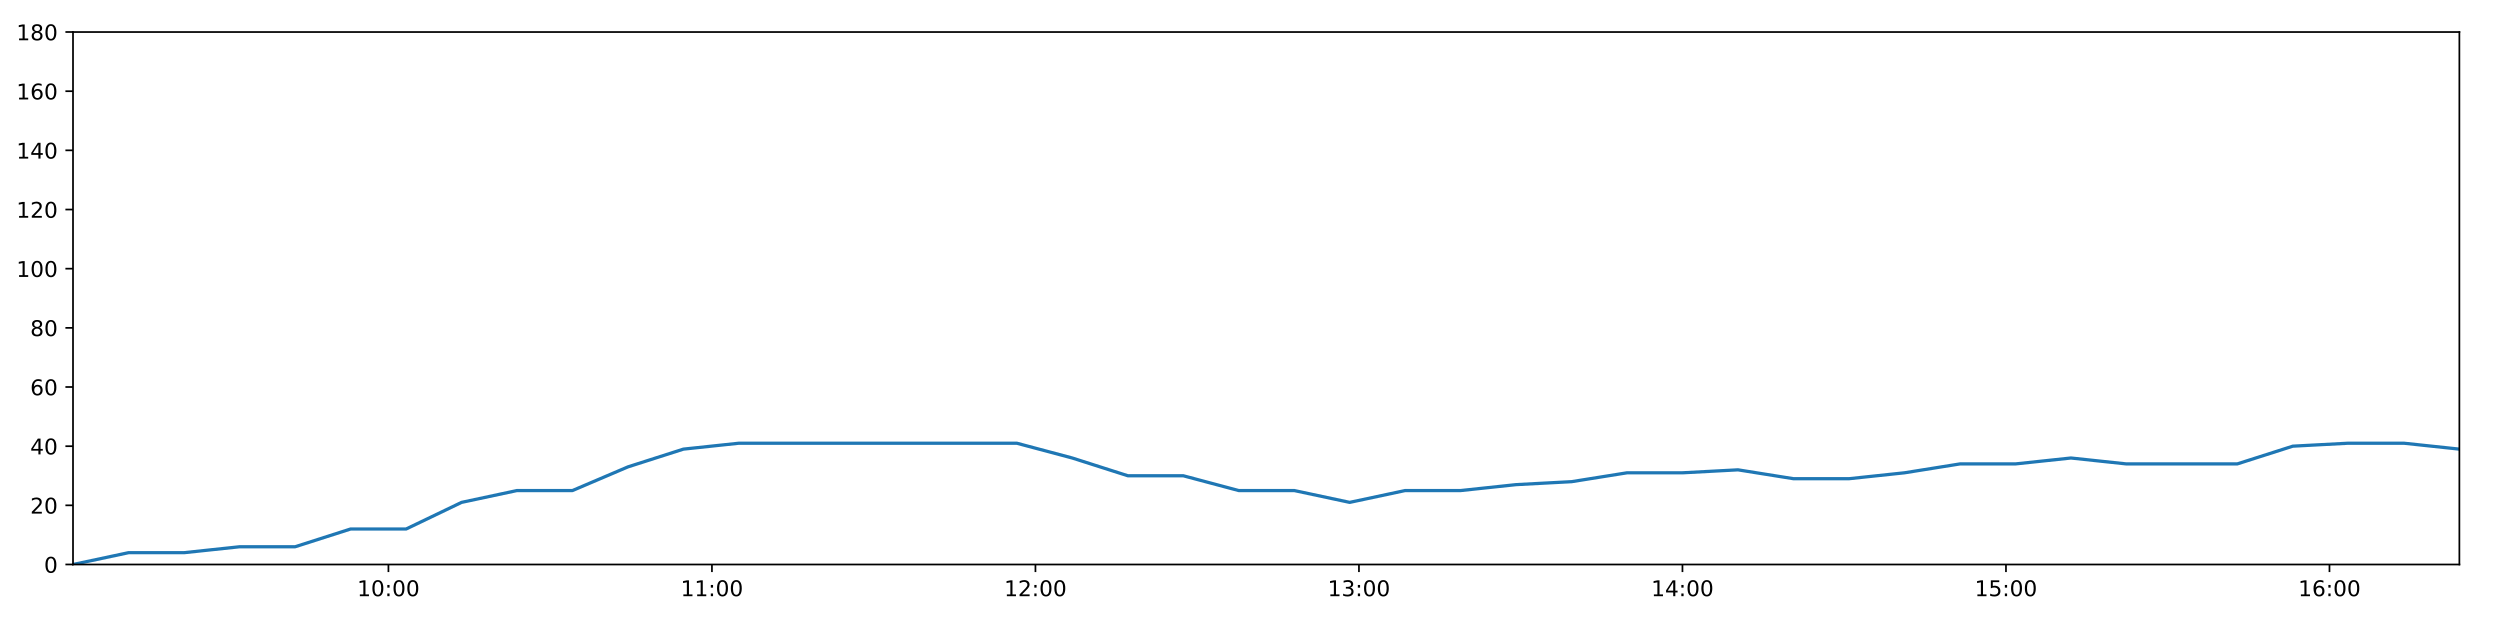
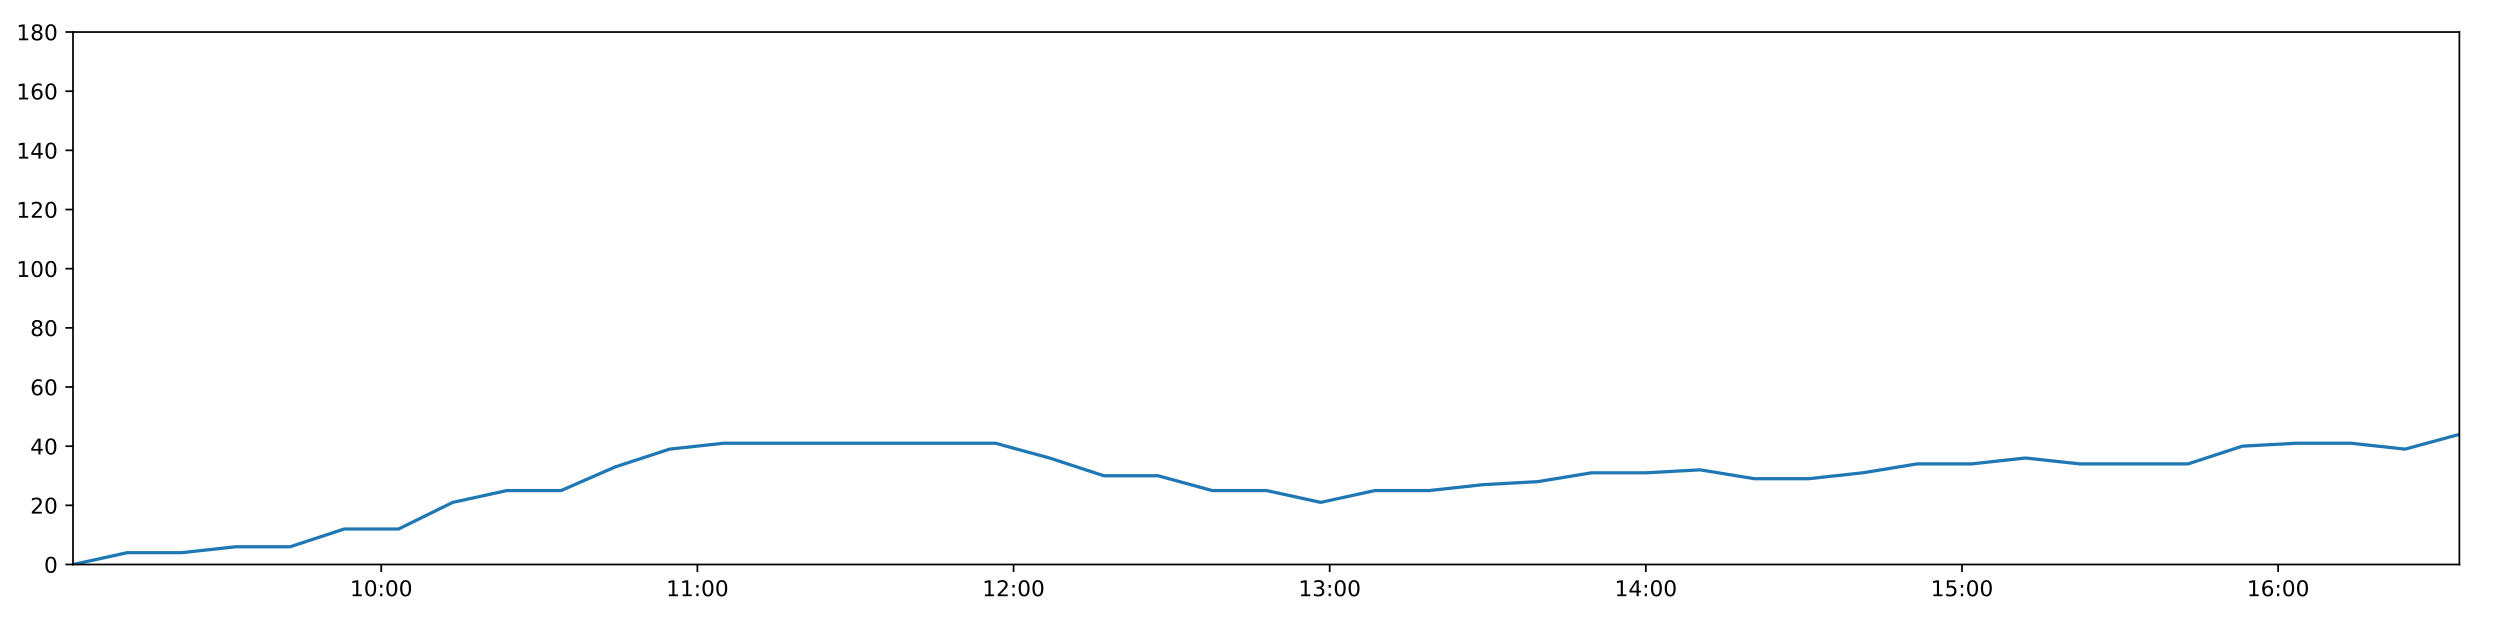
<svg xmlns="http://www.w3.org/2000/svg" xmlns:xlink="http://www.w3.org/1999/xlink" height="288pt" version="1.1" viewBox="0 0 1152 288" width="1152pt">
  <defs>
    <style type="text/css">
*{stroke-linecap:butt;stroke-linejoin:round;}
  </style>
  </defs>
  <g id="figure_1">
    <g id="patch_1">
      <path d="M 0 288  L 1152 288  L 1152 0  L 0 0  z " style="fill:#ffffff;" />
    </g>
    <g id="axes_1">
      <g id="patch_2">
        <path d="M 33.64 260.12  L 1133.28 260.12  L 1133.28 14.76  L 33.64 14.76  z " style="fill:#ffffff;" />
      </g>
      <g id="matplotlib.axis_1">
        <g id="xtick_1">
          <g id="line2d_1">
            <defs>
-               <path d="M 0 0  L 0 3.5  " id="m13df2c4c25" style="stroke:#000000;stroke-width:0.8;" />
-             </defs>
-             <g>
-               <use style="stroke:#000000;stroke-width:0.8;" x="178.987" xlink:href="#m13df2c4c25" y="260.12" />
+               <path d="M 0 0  L 0 3.5  " id="m1224ca683a" style="stroke:#000000;stroke-width:0.8;" />
+             </defs>
+             <g>
+               <use style="stroke:#000000;stroke-width:0.8;" x="175.681" xlink:href="#m1224ca683a" y="260.12" />
            </g>
          </g>
          <g id="text_1">
            <defs>
              <path d="M 12.406 8.297  L 28.516 8.297  L 28.516 63.922  L 10.984 60.406  L 10.984 69.391  L 28.422 72.906  L 38.281 72.906  L 38.281 8.297  L 54.391 8.297  L 54.391 0  L 12.406 0  z " id="DejaVuSans-49" />
              <path d="M 31.781 66.406  Q 24.172 66.406 20.328 58.906  Q 16.5 51.422 16.5 36.375  Q 16.5 21.391 20.328 13.891  Q 24.172 6.391 31.781 6.391  Q 39.453 6.391 43.281 13.891  Q 47.125 21.391 47.125 36.375  Q 47.125 51.422 43.281 58.906  Q 39.453 66.406 31.781 66.406  z M 31.781 74.219  Q 44.047 74.219 50.516 64.516  Q 56.984 54.828 56.984 36.375  Q 56.984 17.969 50.516 8.266  Q 44.047 -1.422 31.781 -1.422  Q 19.531 -1.422 13.062 8.266  Q 6.594 17.969 6.594 36.375  Q 6.594 54.828 13.062 64.516  Q 19.531 74.219 31.781 74.219  z " id="DejaVuSans-48" />
              <path d="M 11.719 12.406  L 22.016 12.406  L 22.016 0  L 11.719 0  z M 11.719 51.703  L 22.016 51.703  L 22.016 39.312  L 11.719 39.312  z " id="DejaVuSans-58" />
            </defs>
-             <g transform="translate(164.5779 274.7184)scale(0.1 -0.1)">
+             <g transform="translate(161.2712 274.7184)scale(0.1 -0.1)">
              <use xlink:href="#DejaVuSans-49" />
              <use x="63.623" xlink:href="#DejaVuSans-48" />
              <use x="127.246" xlink:href="#DejaVuSans-58" />
              <use x="160.938" xlink:href="#DejaVuSans-48" />
              <use x="224.561" xlink:href="#DejaVuSans-48" />
            </g>
          </g>
        </g>
        <g id="xtick_2">
          <g id="line2d_2">
            <g>
-               <use style="stroke:#000000;stroke-width:0.8;" x="328.06" xlink:href="#m13df2c4c25" y="260.12" />
+               <use style="stroke:#000000;stroke-width:0.8;" x="321.361" xlink:href="#m1224ca683a" y="260.12" />
            </g>
          </g>
          <g id="text_2">
-             <g transform="translate(313.6502 274.7184)scale(0.1 -0.1)">
+             <g transform="translate(306.952 274.7184)scale(0.1 -0.1)">
              <use xlink:href="#DejaVuSans-49" />
              <use x="63.623" xlink:href="#DejaVuSans-49" />
              <use x="127.246" xlink:href="#DejaVuSans-58" />
              <use x="160.938" xlink:href="#DejaVuSans-48" />
              <use x="224.561" xlink:href="#DejaVuSans-48" />
            </g>
          </g>
        </g>
        <g id="xtick_3">
          <g id="line2d_3">
            <g>
-               <use style="stroke:#000000;stroke-width:0.8;" x="477.132" xlink:href="#m13df2c4c25" y="260.12" />
+               <use style="stroke:#000000;stroke-width:0.8;" x="467.042" xlink:href="#m1224ca683a" y="260.12" />
            </g>
          </g>
          <g id="text_3">
            <defs>
              <path d="M 19.188 8.297  L 53.609 8.297  L 53.609 0  L 7.328 0  L 7.328 8.297  Q 12.938 14.109 22.625 23.891  Q 32.328 33.688 34.812 36.531  Q 39.547 41.844 41.422 45.531  Q 43.312 49.219 43.312 52.781  Q 43.312 58.594 39.234 62.25  Q 35.156 65.922 28.609 65.922  Q 23.969 65.922 18.812 64.312  Q 13.672 62.703 7.812 59.422  L 7.812 69.391  Q 13.766 71.781 18.938 73  Q 24.125 74.219 28.422 74.219  Q 39.75 74.219 46.484 68.547  Q 53.219 62.891 53.219 53.422  Q 53.219 48.922 51.531 44.891  Q 49.859 40.875 45.406 35.406  Q 44.188 33.984 37.641 27.219  Q 31.109 20.453 19.188 8.297  z " id="DejaVuSans-50" />
            </defs>
-             <g transform="translate(462.7224 274.7184)scale(0.1 -0.1)">
+             <g transform="translate(452.6328 274.7184)scale(0.1 -0.1)">
              <use xlink:href="#DejaVuSans-49" />
              <use x="63.623" xlink:href="#DejaVuSans-50" />
              <use x="127.246" xlink:href="#DejaVuSans-58" />
              <use x="160.938" xlink:href="#DejaVuSans-48" />
              <use x="224.561" xlink:href="#DejaVuSans-48" />
            </g>
          </g>
        </g>
        <g id="xtick_4">
          <g id="line2d_4">
            <g>
-               <use style="stroke:#000000;stroke-width:0.8;" x="626.204" xlink:href="#m13df2c4c25" y="260.12" />
+               <use style="stroke:#000000;stroke-width:0.8;" x="612.723" xlink:href="#m1224ca683a" y="260.12" />
            </g>
          </g>
          <g id="text_4">
            <defs>
              <path d="M 40.578 39.312  Q 47.656 37.797 51.625 33  Q 55.609 28.219 55.609 21.188  Q 55.609 10.406 48.188 4.484  Q 40.766 -1.422 27.094 -1.422  Q 22.516 -1.422 17.656 -0.516  Q 12.797 0.391 7.625 2.203  L 7.625 11.719  Q 11.719 9.328 16.594 8.109  Q 21.484 6.891 26.812 6.891  Q 36.078 6.891 40.938 10.547  Q 45.797 14.203 45.797 21.188  Q 45.797 27.641 41.281 31.266  Q 36.766 34.906 28.719 34.906  L 20.219 34.906  L 20.219 43.016  L 29.109 43.016  Q 36.375 43.016 40.234 45.922  Q 44.094 48.828 44.094 54.297  Q 44.094 59.906 40.109 62.906  Q 36.141 65.922 28.719 65.922  Q 24.656 65.922 20.016 65.031  Q 15.375 64.156 9.812 62.312  L 9.812 71.094  Q 15.438 72.656 20.344 73.438  Q 25.25 74.219 29.594 74.219  Q 40.828 74.219 47.359 69.109  Q 53.906 64.016 53.906 55.328  Q 53.906 49.266 50.438 45.094  Q 46.969 40.922 40.578 39.312  z " id="DejaVuSans-51" />
            </defs>
-             <g transform="translate(611.7947 274.7184)scale(0.1 -0.1)">
+             <g transform="translate(598.3136 274.7184)scale(0.1 -0.1)">
              <use xlink:href="#DejaVuSans-49" />
              <use x="63.623" xlink:href="#DejaVuSans-51" />
              <use x="127.246" xlink:href="#DejaVuSans-58" />
              <use x="160.938" xlink:href="#DejaVuSans-48" />
              <use x="224.561" xlink:href="#DejaVuSans-48" />
            </g>
          </g>
        </g>
        <g id="xtick_5">
          <g id="line2d_5">
            <g>
-               <use style="stroke:#000000;stroke-width:0.8;" x="775.276" xlink:href="#m13df2c4c25" y="260.12" />
+               <use style="stroke:#000000;stroke-width:0.8;" x="758.404" xlink:href="#m1224ca683a" y="260.12" />
            </g>
          </g>
          <g id="text_5">
            <defs>
              <path d="M 37.797 64.312  L 12.891 25.391  L 37.797 25.391  z M 35.203 72.906  L 47.609 72.906  L 47.609 25.391  L 58.016 25.391  L 58.016 17.188  L 47.609 17.188  L 47.609 0  L 37.797 0  L 37.797 17.188  L 4.891 17.188  L 4.891 26.703  z " id="DejaVuSans-52" />
            </defs>
-             <g transform="translate(760.8669 274.7184)scale(0.1 -0.1)">
+             <g transform="translate(743.9944 274.7184)scale(0.1 -0.1)">
              <use xlink:href="#DejaVuSans-49" />
              <use x="63.623" xlink:href="#DejaVuSans-52" />
              <use x="127.246" xlink:href="#DejaVuSans-58" />
              <use x="160.938" xlink:href="#DejaVuSans-48" />
              <use x="224.561" xlink:href="#DejaVuSans-48" />
            </g>
          </g>
        </g>
        <g id="xtick_6">
          <g id="line2d_6">
            <g>
-               <use style="stroke:#000000;stroke-width:0.8;" x="924.349" xlink:href="#m13df2c4c25" y="260.12" />
+               <use style="stroke:#000000;stroke-width:0.8;" x="904.085" xlink:href="#m1224ca683a" y="260.12" />
            </g>
          </g>
          <g id="text_6">
            <defs>
              <path d="M 10.797 72.906  L 49.516 72.906  L 49.516 64.594  L 19.828 64.594  L 19.828 46.734  Q 21.969 47.469 24.109 47.828  Q 26.266 48.188 28.422 48.188  Q 40.625 48.188 47.75 41.5  Q 54.891 34.812 54.891 23.391  Q 54.891 11.625 47.562 5.094  Q 40.234 -1.422 26.906 -1.422  Q 22.312 -1.422 17.547 -0.641  Q 12.797 0.141 7.719 1.703  L 7.719 11.625  Q 12.109 9.234 16.797 8.062  Q 21.484 6.891 26.703 6.891  Q 35.156 6.891 40.078 11.328  Q 45.016 15.766 45.016 23.391  Q 45.016 31 40.078 35.438  Q 35.156 39.891 26.703 39.891  Q 22.75 39.891 18.812 39.016  Q 14.891 38.141 10.797 36.281  z " id="DejaVuSans-53" />
            </defs>
-             <g transform="translate(909.9392 274.7184)scale(0.1 -0.1)">
+             <g transform="translate(889.6752 274.7184)scale(0.1 -0.1)">
              <use xlink:href="#DejaVuSans-49" />
              <use x="63.623" xlink:href="#DejaVuSans-53" />
              <use x="127.246" xlink:href="#DejaVuSans-58" />
              <use x="160.938" xlink:href="#DejaVuSans-48" />
              <use x="224.561" xlink:href="#DejaVuSans-48" />
            </g>
          </g>
        </g>
        <g id="xtick_7">
          <g id="line2d_7">
            <g>
-               <use style="stroke:#000000;stroke-width:0.8;" x="1073.421" xlink:href="#m13df2c4c25" y="260.12" />
+               <use style="stroke:#000000;stroke-width:0.8;" x="1049.765" xlink:href="#m1224ca683a" y="260.12" />
            </g>
          </g>
          <g id="text_7">
            <defs>
              <path d="M 33.016 40.375  Q 26.375 40.375 22.484 35.828  Q 18.609 31.297 18.609 23.391  Q 18.609 15.531 22.484 10.953  Q 26.375 6.391 33.016 6.391  Q 39.656 6.391 43.531 10.953  Q 47.406 15.531 47.406 23.391  Q 47.406 31.297 43.531 35.828  Q 39.656 40.375 33.016 40.375  z M 52.594 71.297  L 52.594 62.312  Q 48.875 64.062 45.094 64.984  Q 41.312 65.922 37.594 65.922  Q 27.828 65.922 22.672 59.328  Q 17.531 52.734 16.797 39.406  Q 19.672 43.656 24.016 45.922  Q 28.375 48.188 33.594 48.188  Q 44.578 48.188 50.953 41.516  Q 57.328 34.859 57.328 23.391  Q 57.328 12.156 50.688 5.359  Q 44.047 -1.422 33.016 -1.422  Q 20.359 -1.422 13.672 8.266  Q 6.984 17.969 6.984 36.375  Q 6.984 53.656 15.188 63.938  Q 23.391 74.219 37.203 74.219  Q 40.922 74.219 44.703 73.484  Q 48.484 72.75 52.594 71.297  z " id="DejaVuSans-54" />
            </defs>
-             <g transform="translate(1059.011 274.7184)scale(0.1 -0.1)">
+             <g transform="translate(1035.356 274.7184)scale(0.1 -0.1)">
              <use xlink:href="#DejaVuSans-49" />
              <use x="63.623" xlink:href="#DejaVuSans-54" />
              <use x="127.246" xlink:href="#DejaVuSans-58" />
              <use x="160.938" xlink:href="#DejaVuSans-48" />
              <use x="224.561" xlink:href="#DejaVuSans-48" />
            </g>
          </g>
        </g>
      </g>
      <g id="matplotlib.axis_2">
        <g id="ytick_1">
          <g id="line2d_8">
            <defs>
-               <path d="M 0 0  L -3.5 0  " id="m2083b96bfb" style="stroke:#000000;stroke-width:0.8;" />
-             </defs>
-             <g>
-               <use style="stroke:#000000;stroke-width:0.8;" x="33.64" xlink:href="#m2083b96bfb" y="260.12" />
+               <path d="M 0 0  L -3.5 0  " id="m05e651c50d" style="stroke:#000000;stroke-width:0.8;" />
+             </defs>
+             <g>
+               <use style="stroke:#000000;stroke-width:0.8;" x="33.64" xlink:href="#m05e651c50d" y="260.12" />
            </g>
          </g>
          <g id="text_8">
            <g transform="translate(20.2775 263.9192)scale(0.1 -0.1)">
              <use xlink:href="#DejaVuSans-48" />
            </g>
          </g>
        </g>
        <g id="ytick_2">
          <g id="line2d_9">
            <g>
-               <use style="stroke:#000000;stroke-width:0.8;" x="33.64" xlink:href="#m2083b96bfb" y="232.858" />
+               <use style="stroke:#000000;stroke-width:0.8;" x="33.64" xlink:href="#m05e651c50d" y="232.858" />
            </g>
          </g>
          <g id="text_9">
            <g transform="translate(13.915 236.657)scale(0.1 -0.1)">
              <use xlink:href="#DejaVuSans-50" />
              <use x="63.623" xlink:href="#DejaVuSans-48" />
            </g>
          </g>
        </g>
        <g id="ytick_3">
          <g id="line2d_10">
            <g>
-               <use style="stroke:#000000;stroke-width:0.8;" x="33.64" xlink:href="#m2083b96bfb" y="205.596" />
+               <use style="stroke:#000000;stroke-width:0.8;" x="33.64" xlink:href="#m05e651c50d" y="205.596" />
            </g>
          </g>
          <g id="text_10">
            <g transform="translate(13.915 209.3948)scale(0.1 -0.1)">
              <use xlink:href="#DejaVuSans-52" />
              <use x="63.623" xlink:href="#DejaVuSans-48" />
            </g>
          </g>
        </g>
        <g id="ytick_4">
          <g id="line2d_11">
            <g>
-               <use style="stroke:#000000;stroke-width:0.8;" x="33.64" xlink:href="#m2083b96bfb" y="178.333" />
+               <use style="stroke:#000000;stroke-width:0.8;" x="33.64" xlink:href="#m05e651c50d" y="178.333" />
            </g>
          </g>
          <g id="text_11">
            <g transform="translate(13.915 182.1326)scale(0.1 -0.1)">
              <use xlink:href="#DejaVuSans-54" />
              <use x="63.623" xlink:href="#DejaVuSans-48" />
            </g>
          </g>
        </g>
        <g id="ytick_5">
          <g id="line2d_12">
            <g>
-               <use style="stroke:#000000;stroke-width:0.8;" x="33.64" xlink:href="#m2083b96bfb" y="151.071" />
+               <use style="stroke:#000000;stroke-width:0.8;" x="33.64" xlink:href="#m05e651c50d" y="151.071" />
            </g>
          </g>
          <g id="text_12">
            <defs>
              <path d="M 31.781 34.625  Q 24.75 34.625 20.719 30.859  Q 16.703 27.094 16.703 20.516  Q 16.703 13.922 20.719 10.156  Q 24.75 6.391 31.781 6.391  Q 38.812 6.391 42.859 10.172  Q 46.922 13.969 46.922 20.516  Q 46.922 27.094 42.891 30.859  Q 38.875 34.625 31.781 34.625  z M 21.922 38.812  Q 15.578 40.375 12.031 44.719  Q 8.5 49.078 8.5 55.328  Q 8.5 64.062 14.719 69.141  Q 20.953 74.219 31.781 74.219  Q 42.672 74.219 48.875 69.141  Q 55.078 64.062 55.078 55.328  Q 55.078 49.078 51.531 44.719  Q 48 40.375 41.703 38.812  Q 48.828 37.156 52.797 32.312  Q 56.781 27.484 56.781 20.516  Q 56.781 9.906 50.312 4.234  Q 43.844 -1.422 31.781 -1.422  Q 19.734 -1.422 13.25 4.234  Q 6.781 9.906 6.781 20.516  Q 6.781 27.484 10.781 32.312  Q 14.797 37.156 21.922 38.812  z M 18.312 54.391  Q 18.312 48.734 21.844 45.562  Q 25.391 42.391 31.781 42.391  Q 38.141 42.391 41.719 45.562  Q 45.312 48.734 45.312 54.391  Q 45.312 60.062 41.719 63.234  Q 38.141 66.406 31.781 66.406  Q 25.391 66.406 21.844 63.234  Q 18.312 60.062 18.312 54.391  z " id="DejaVuSans-56" />
            </defs>
            <g transform="translate(13.915 154.8703)scale(0.1 -0.1)">
              <use xlink:href="#DejaVuSans-56" />
              <use x="63.623" xlink:href="#DejaVuSans-48" />
            </g>
          </g>
        </g>
        <g id="ytick_6">
          <g id="line2d_13">
            <g>
-               <use style="stroke:#000000;stroke-width:0.8;" x="33.64" xlink:href="#m2083b96bfb" y="123.809" />
+               <use style="stroke:#000000;stroke-width:0.8;" x="33.64" xlink:href="#m05e651c50d" y="123.809" />
            </g>
          </g>
          <g id="text_13">
            <g transform="translate(7.5525 127.6081)scale(0.1 -0.1)">
              <use xlink:href="#DejaVuSans-49" />
              <use x="63.623" xlink:href="#DejaVuSans-48" />
              <use x="127.246" xlink:href="#DejaVuSans-48" />
            </g>
          </g>
        </g>
        <g id="ytick_7">
          <g id="line2d_14">
            <g>
-               <use style="stroke:#000000;stroke-width:0.8;" x="33.64" xlink:href="#m2083b96bfb" y="96.547" />
+               <use style="stroke:#000000;stroke-width:0.8;" x="33.64" xlink:href="#m05e651c50d" y="96.547" />
            </g>
          </g>
          <g id="text_14">
            <g transform="translate(7.5525 100.3459)scale(0.1 -0.1)">
              <use xlink:href="#DejaVuSans-49" />
              <use x="63.623" xlink:href="#DejaVuSans-50" />
              <use x="127.246" xlink:href="#DejaVuSans-48" />
            </g>
          </g>
        </g>
        <g id="ytick_8">
          <g id="line2d_15">
            <g>
-               <use style="stroke:#000000;stroke-width:0.8;" x="33.64" xlink:href="#m2083b96bfb" y="69.284" />
+               <use style="stroke:#000000;stroke-width:0.8;" x="33.64" xlink:href="#m05e651c50d" y="69.284" />
            </g>
          </g>
          <g id="text_15">
            <g transform="translate(7.5525 73.08366)scale(0.1 -0.1)">
              <use xlink:href="#DejaVuSans-49" />
              <use x="63.623" xlink:href="#DejaVuSans-52" />
              <use x="127.246" xlink:href="#DejaVuSans-48" />
            </g>
          </g>
        </g>
        <g id="ytick_9">
          <g id="line2d_16">
            <g>
-               <use style="stroke:#000000;stroke-width:0.8;" x="33.64" xlink:href="#m2083b96bfb" y="42.022" />
+               <use style="stroke:#000000;stroke-width:0.8;" x="33.64" xlink:href="#m05e651c50d" y="42.022" />
            </g>
          </g>
          <g id="text_16">
            <g transform="translate(7.5525 45.82144)scale(0.1 -0.1)">
              <use xlink:href="#DejaVuSans-49" />
              <use x="63.623" xlink:href="#DejaVuSans-54" />
              <use x="127.246" xlink:href="#DejaVuSans-48" />
            </g>
          </g>
        </g>
        <g id="ytick_10">
          <g id="line2d_17">
            <g>
-               <use style="stroke:#000000;stroke-width:0.8;" x="33.64" xlink:href="#m2083b96bfb" y="14.76" />
+               <use style="stroke:#000000;stroke-width:0.8;" x="33.64" xlink:href="#m05e651c50d" y="14.76" />
            </g>
          </g>
          <g id="text_17">
            <g transform="translate(7.5525 18.55922)scale(0.1 -0.1)">
              <use xlink:href="#DejaVuSans-49" />
              <use x="63.623" xlink:href="#DejaVuSans-56" />
              <use x="127.246" xlink:href="#DejaVuSans-48" />
            </g>
          </g>
        </g>
      </g>
      <g id="line2d_18">
-         <path clip-path="url(#p52f66a2120)" d="M 33.64 260.12  L 59.267 254.668  L 84.871 254.668  L 110.462 251.941  L 136.005 251.941  L 161.546 243.763  L 187.141 243.763  L 212.692 231.495  L 238.234 226.042  L 263.799 226.042  L 289.359 215.137  L 314.907 206.959  L 340.51 204.232  L 366.159 204.232  L 391.755 204.232  L 417.315 204.232  L 442.916 204.232  L 468.531 204.232  L 494.095 211.048  L 519.705 219.227  L 545.247 219.227  L 570.788 226.042  L 596.382 226.042  L 621.932 231.495  L 647.513 226.042  L 673.101 226.042  L 698.655 223.316  L 724.201 221.953  L 749.745 217.864  L 775.292 217.864  L 800.86 216.5  L 826.444 220.59  L 851.987 220.59  L 877.594 217.864  L 903.144 213.774  L 928.687 213.774  L 954.281 211.048  L 979.833 213.774  L 1005.373 213.774  L 1030.922 213.774  L 1056.518 205.596  L 1082.083 204.232  L 1107.684 204.232  L 1133.28 206.959  " style="fill:none;stroke:#1f77b4;stroke-linecap:square;stroke-width:1.5;" />
+         <path clip-path="url(#pb65eaef928)" d="M 33.64 260.12  L 58.684 254.668  L 83.705 254.668  L 108.714 251.941  L 133.676 251.941  L 158.636 243.763  L 183.649 243.763  L 208.619 231.495  L 233.579 226.042  L 258.563 226.042  L 283.542 215.137  L 308.508 206.959  L 333.529 204.232  L 358.594 204.232  L 383.608 204.232  L 408.587 204.232  L 433.605 204.232  L 458.637 204.232  L 483.619 211.048  L 508.647 219.227  L 533.607 219.227  L 558.568 226.042  L 583.579 226.042  L 608.548 231.495  L 633.547 226.042  L 658.553 226.042  L 683.526 223.316  L 708.491 221.953  L 733.454 217.864  L 758.419 217.864  L 783.405 216.5  L 808.407 220.59  L 833.369 220.59  L 858.393 217.864  L 883.362 213.774  L 908.324 213.774  L 933.336 211.048  L 958.307 213.774  L 983.265 213.774  L 1008.234 213.774  L 1033.248 205.596  L 1058.231 204.232  L 1083.249 204.232  L 1108.263 206.959  L 1133.28 200.143  " style="fill:none;stroke:#1f77b4;stroke-linecap:square;stroke-width:1.5;" />
      </g>
      <g id="patch_3">
        <path d="M 33.64 260.12  L 33.64 14.76  " style="fill:none;stroke:#000000;stroke-linecap:square;stroke-linejoin:miter;stroke-width:0.8;" />
      </g>
      <g id="patch_4">
        <path d="M 1133.28 260.12  L 1133.28 14.76  " style="fill:none;stroke:#000000;stroke-linecap:square;stroke-linejoin:miter;stroke-width:0.8;" />
      </g>
      <g id="patch_5">
        <path d="M 33.64 260.12  L 1133.28 260.12  " style="fill:none;stroke:#000000;stroke-linecap:square;stroke-linejoin:miter;stroke-width:0.8;" />
      </g>
      <g id="patch_6">
        <path d="M 33.64 14.76  L 1133.28 14.76  " style="fill:none;stroke:#000000;stroke-linecap:square;stroke-linejoin:miter;stroke-width:0.8;" />
      </g>
    </g>
  </g>
  <defs>
-     <clipPath id="p52f66a2120">
+     <clipPath id="pb65eaef928">
      <rect height="245.36" width="1099.64" x="33.64" y="14.76" />
    </clipPath>
  </defs>
</svg>
